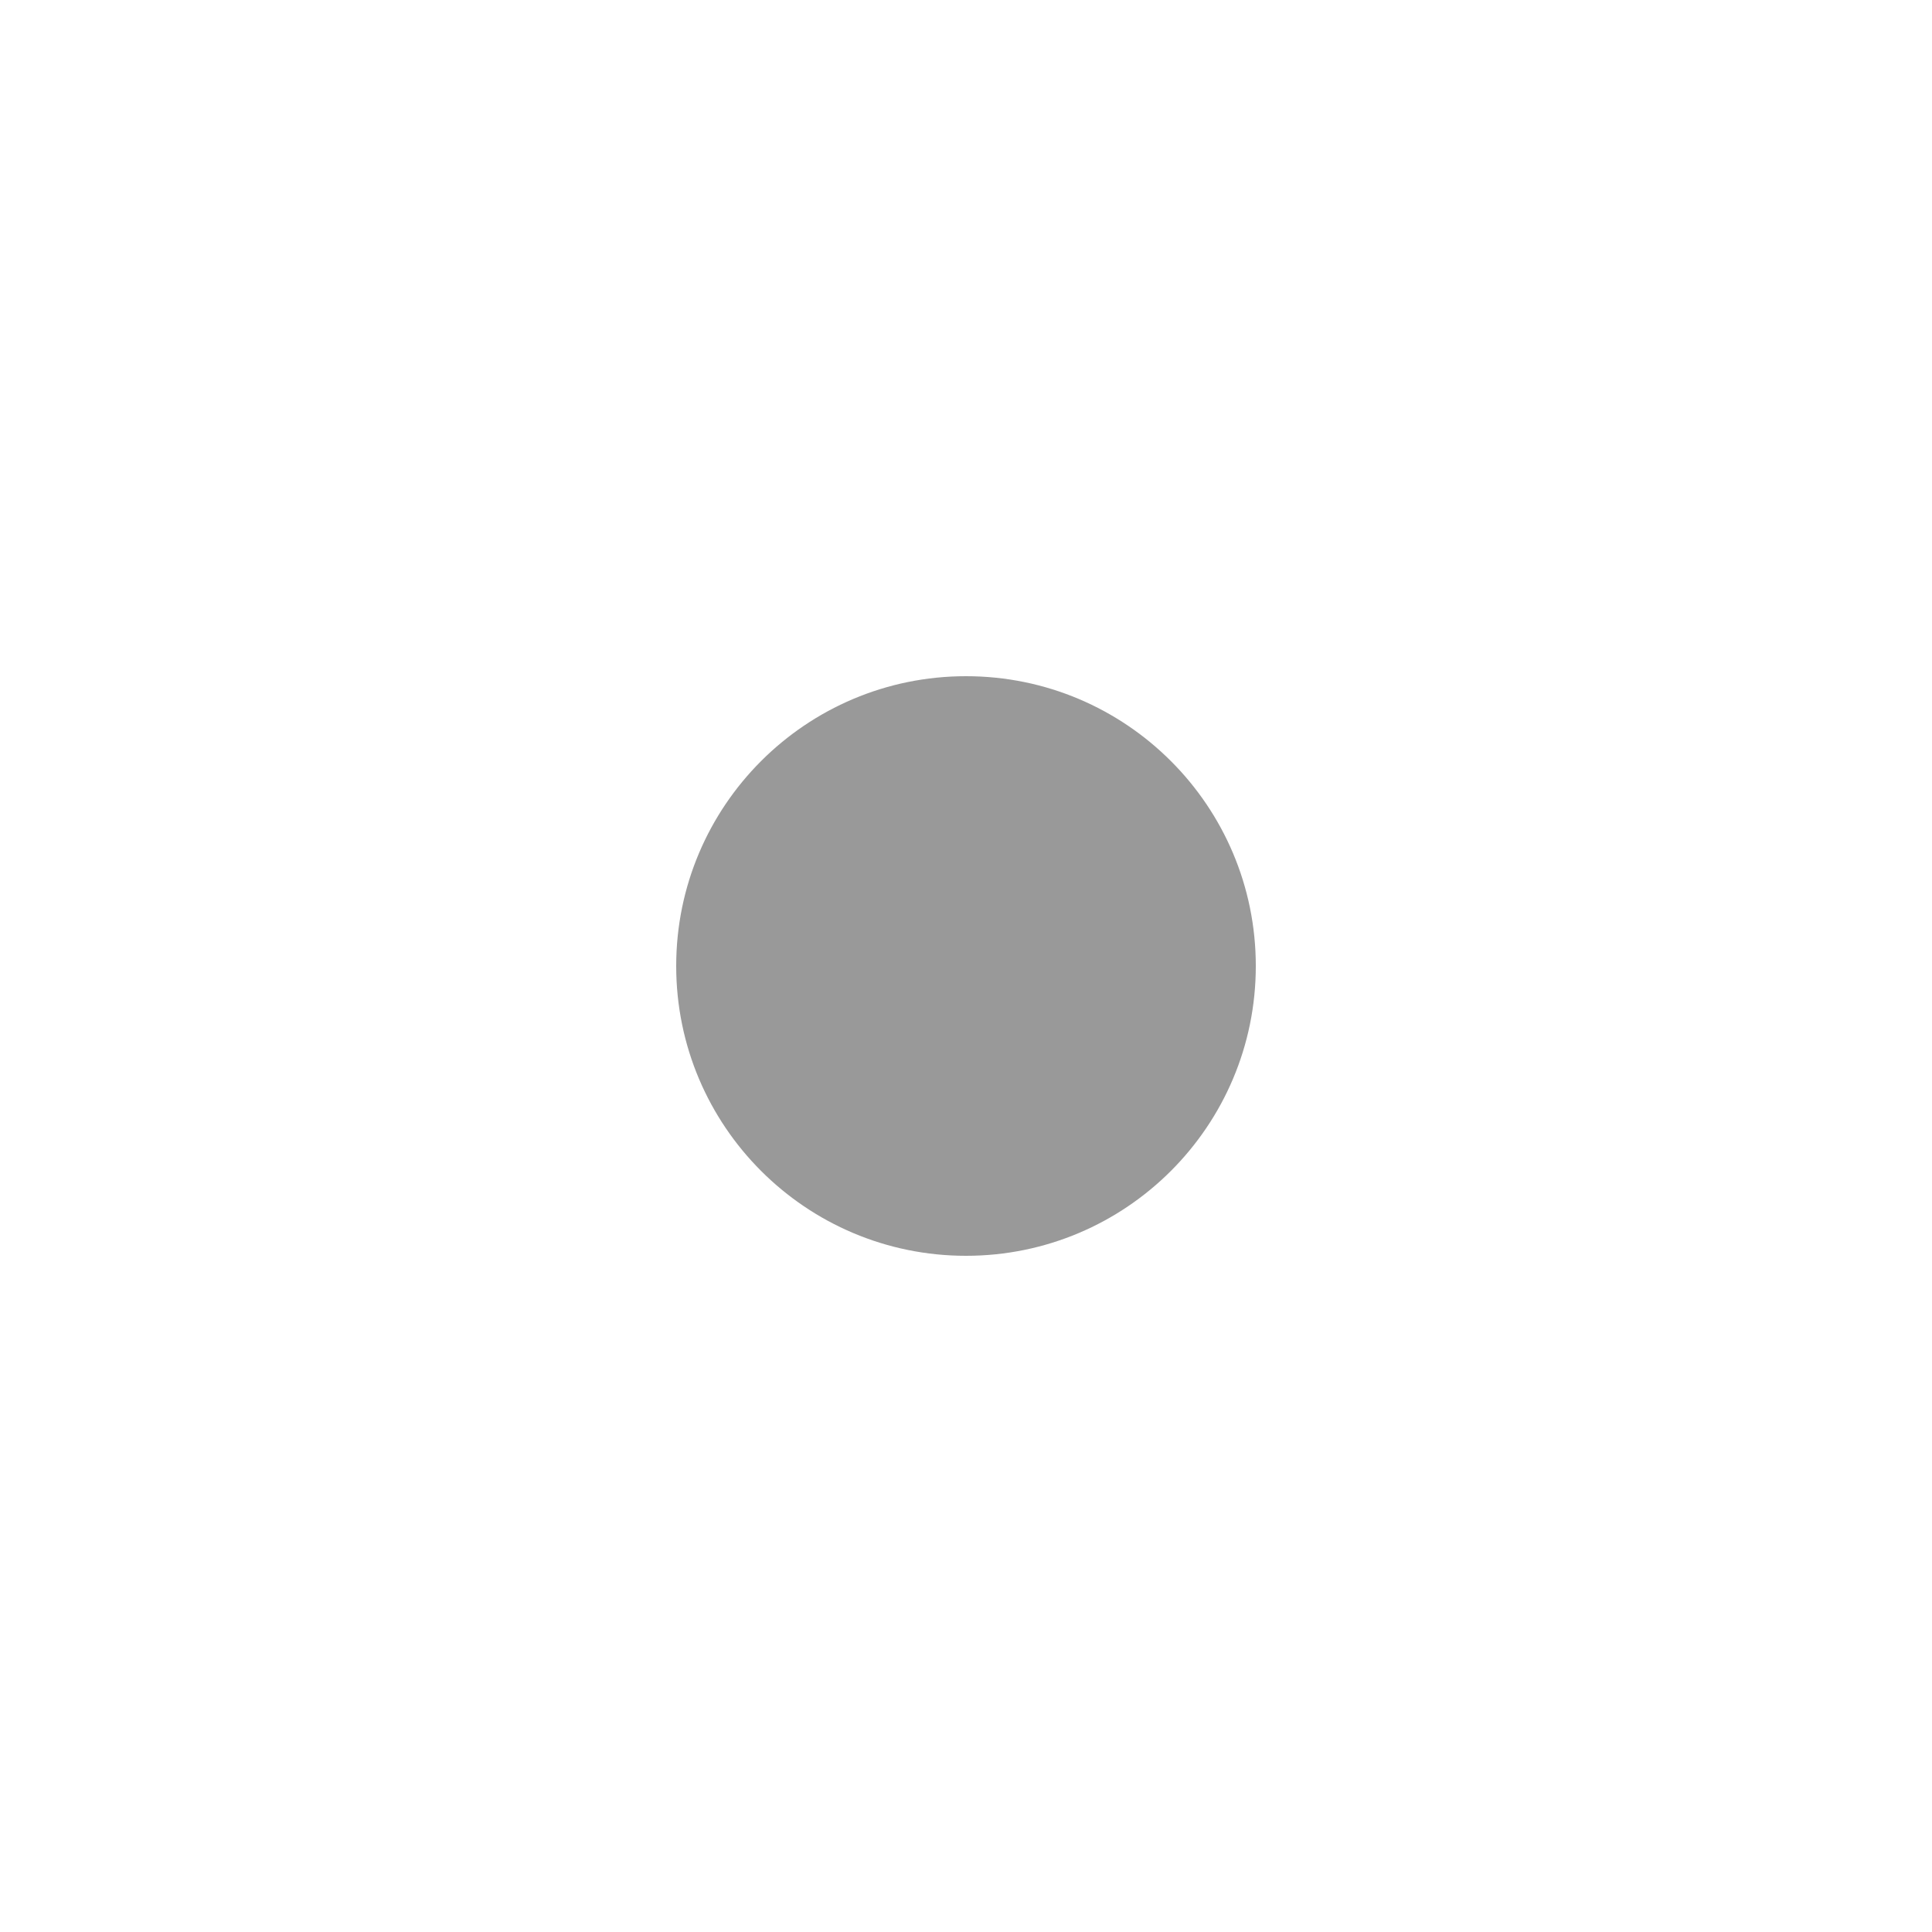
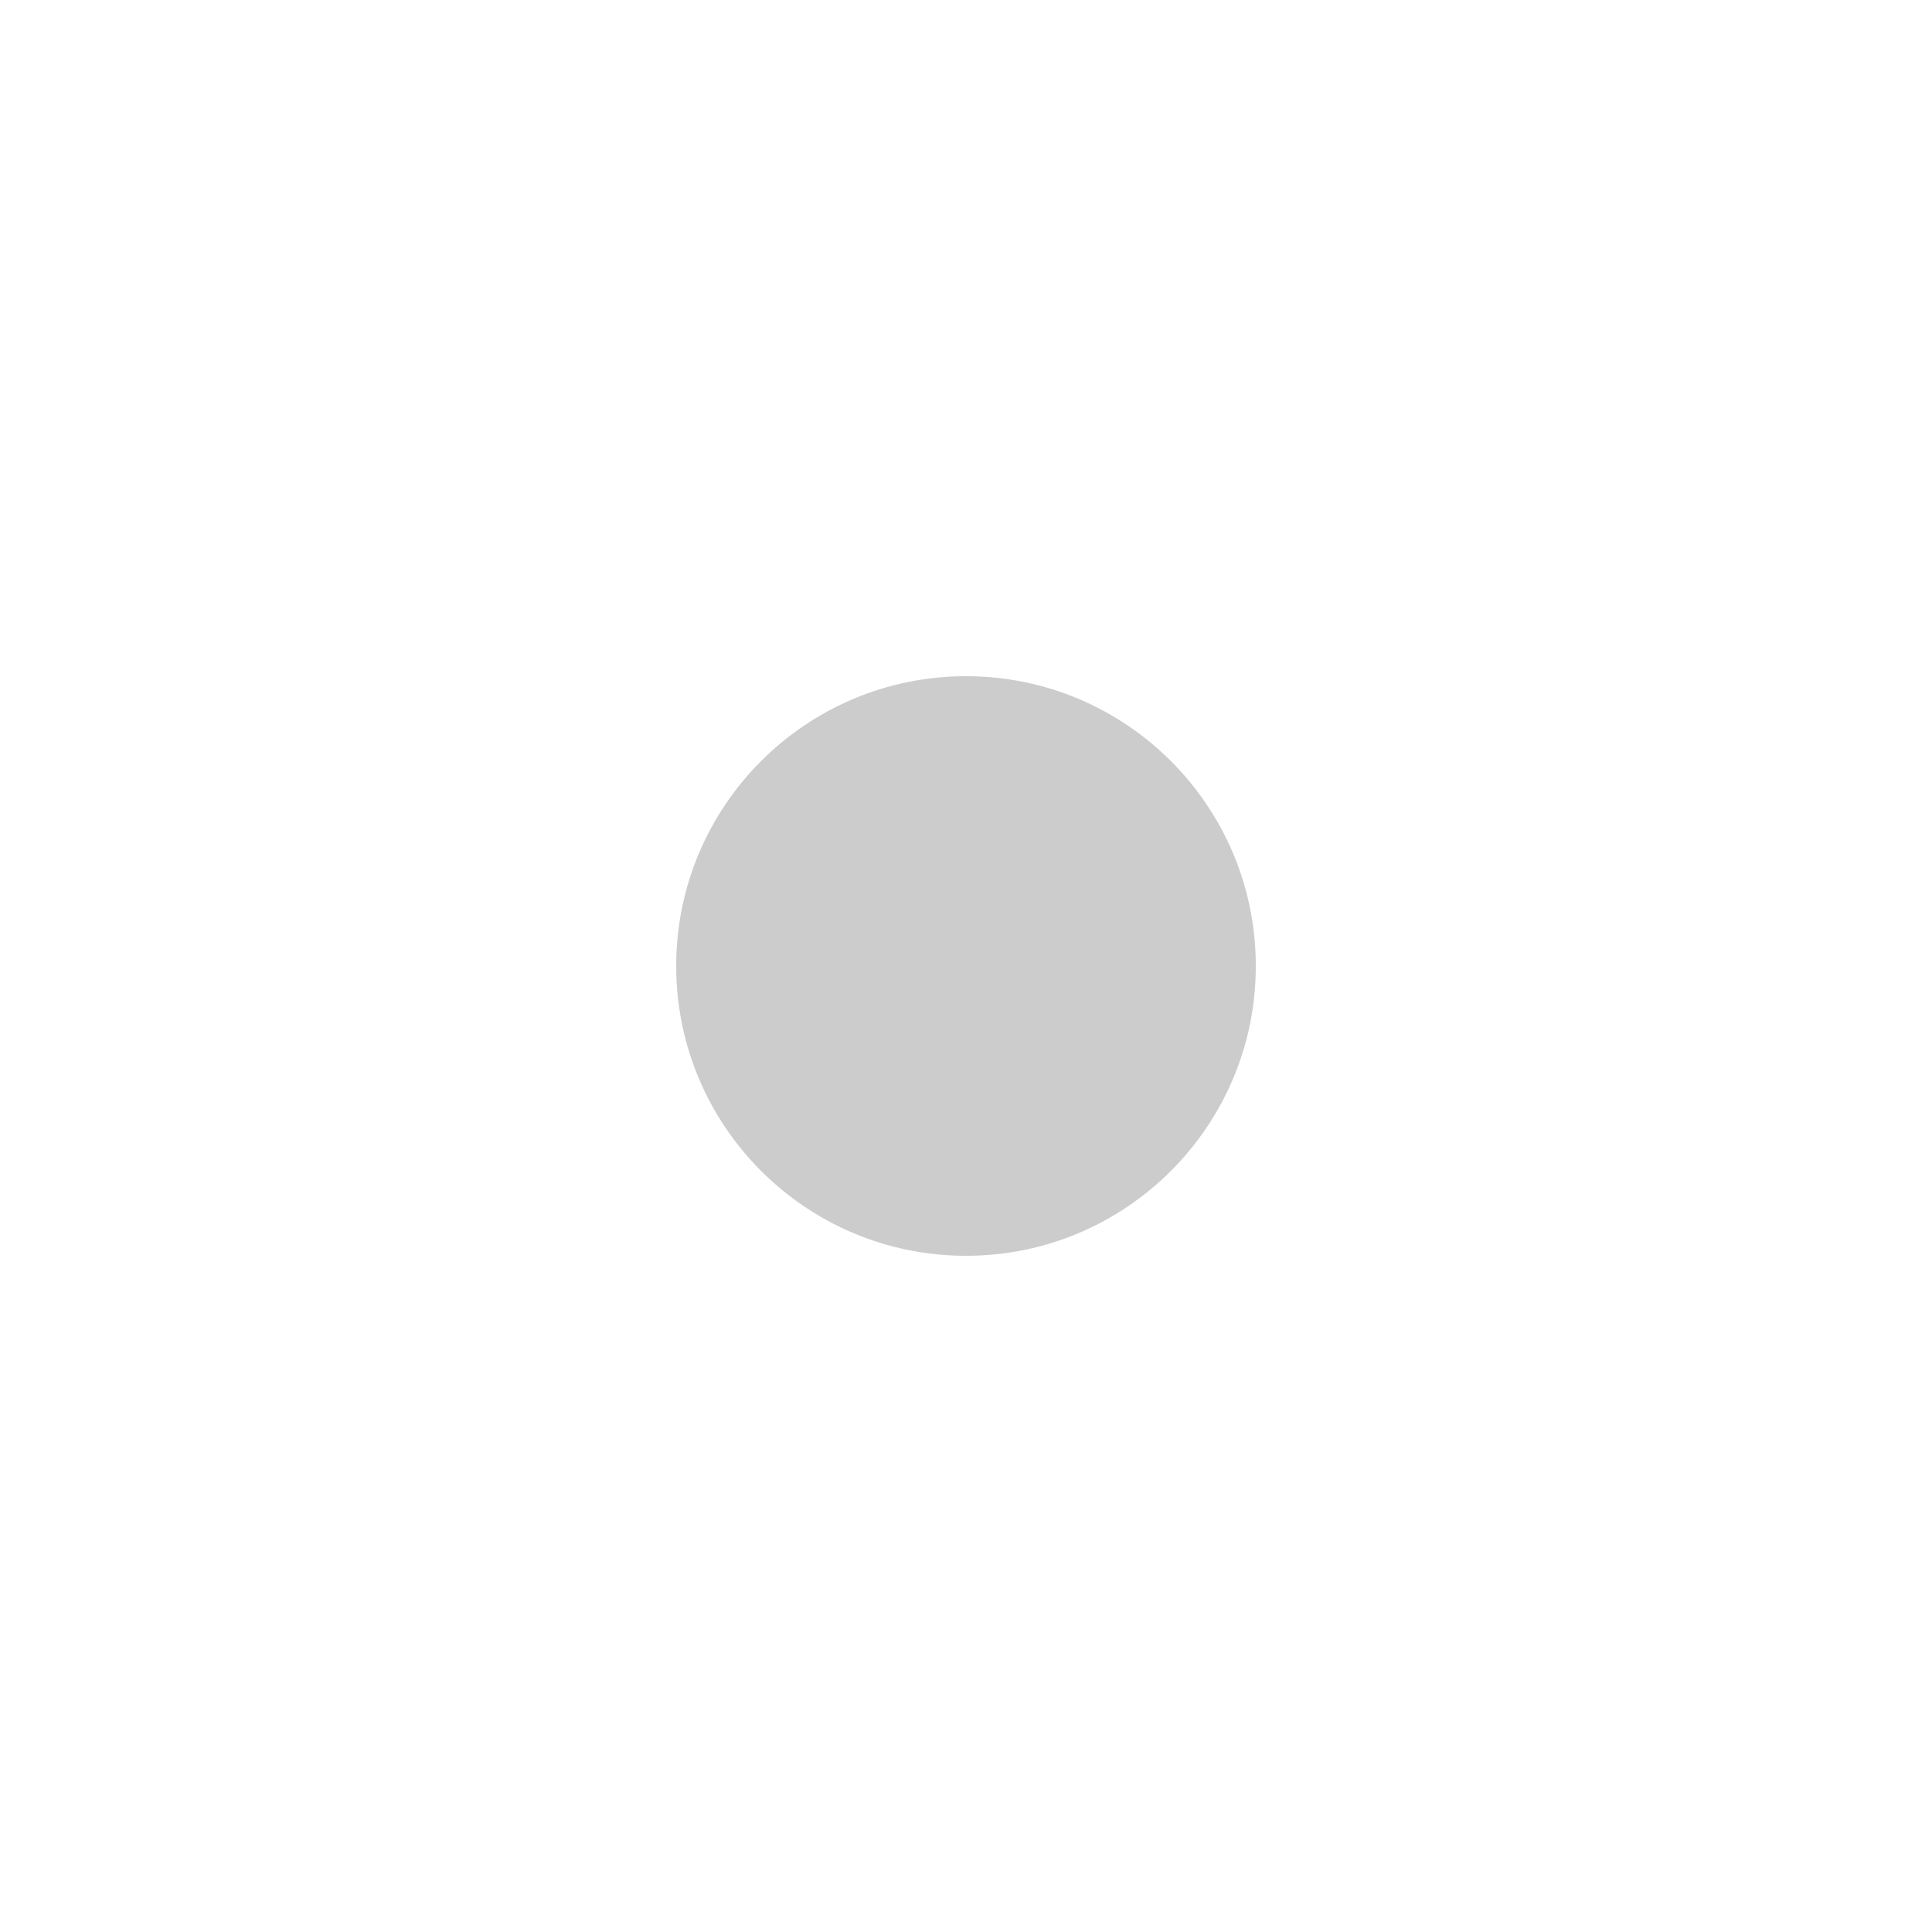
<svg xmlns="http://www.w3.org/2000/svg" width="80" height="80" viewBox="0 0 80 80">
-   <circle cx="40" cy="40" r="12" fill="#999" />
+   <circle cx="40" cy="40" r="12" fill="#ccc" />
</svg>
